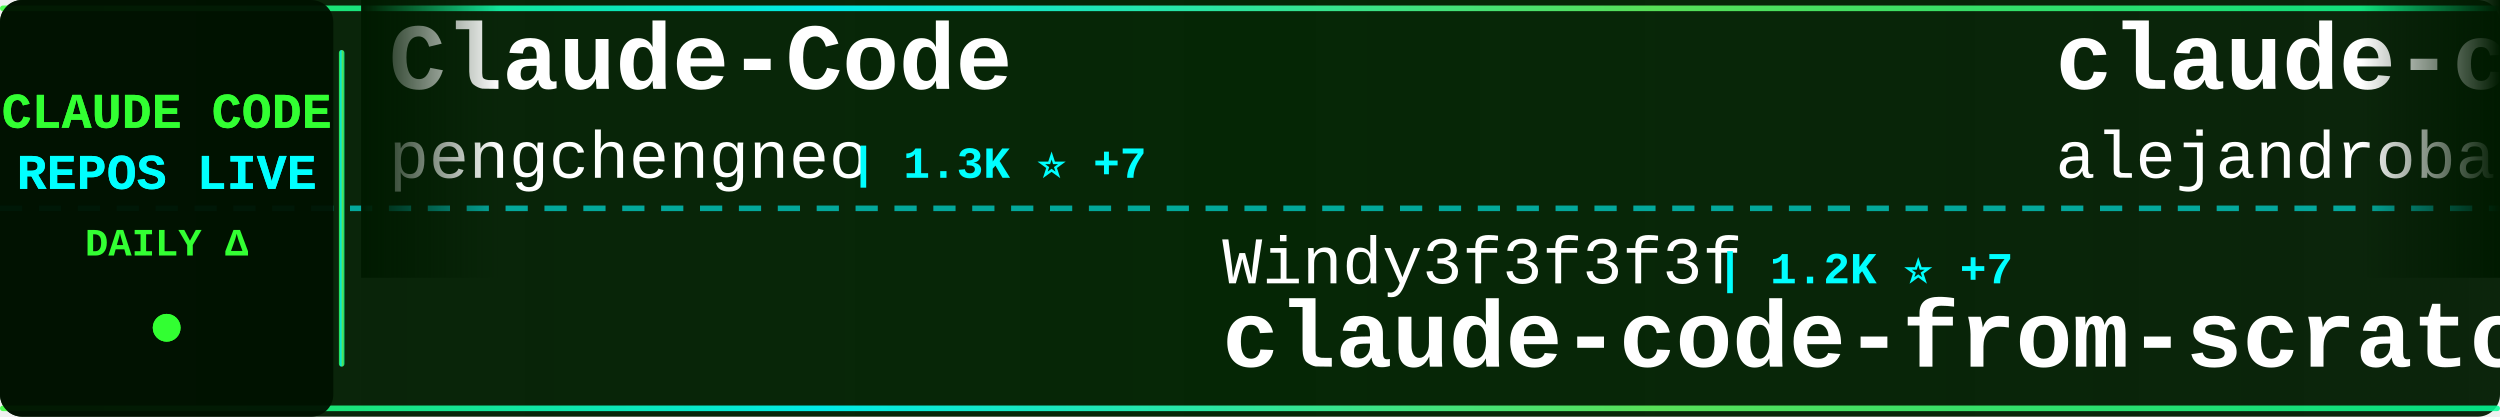
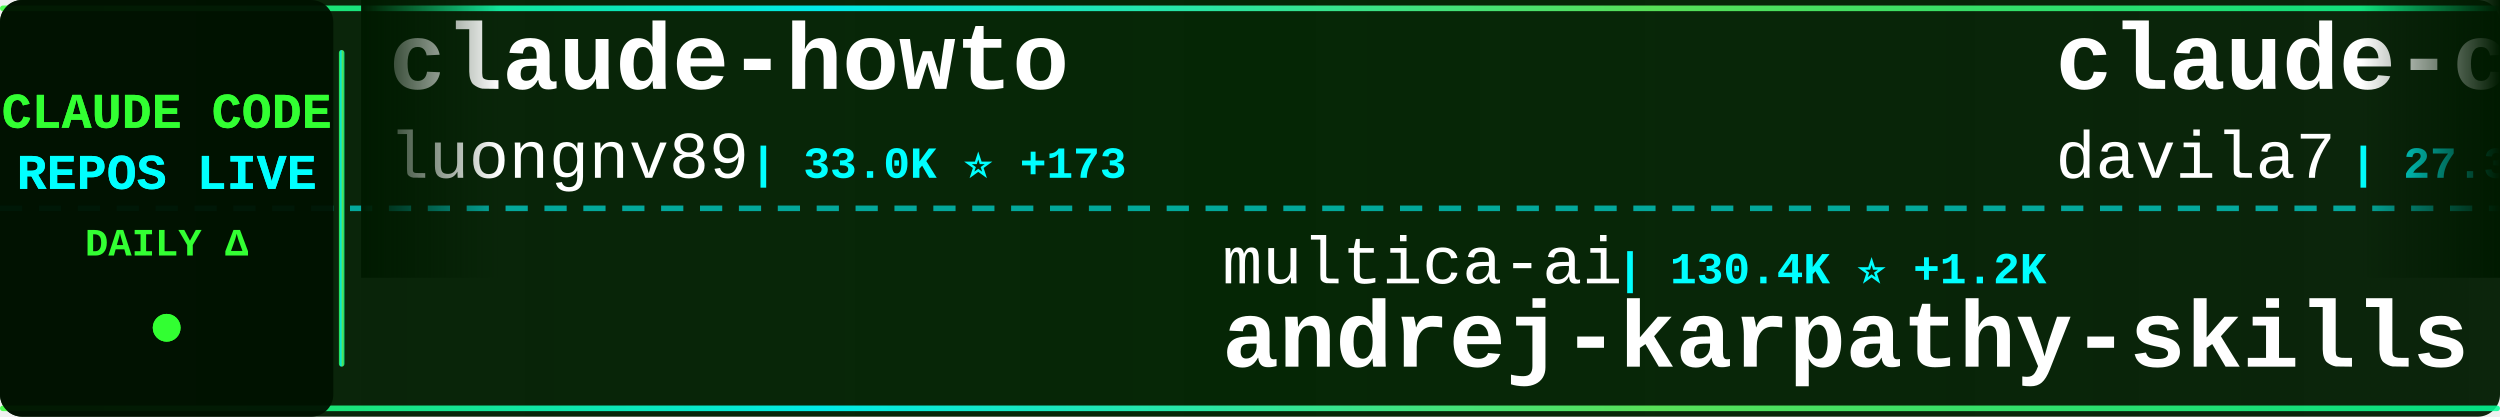
<svg xmlns="http://www.w3.org/2000/svg" width="900" height="150">
  <defs>
    <linearGradient id="tickerBg" x1="0%" y1="0%" x2="100%" y2="0%">
      <stop offset="0%" style="stop-color:#001a00;stop-opacity:0.95" />
      <stop offset="50%" style="stop-color:#002200;stop-opacity:0.98" />
      <stop offset="100%" style="stop-color:#001a00;stop-opacity:0.95" />
    </linearGradient>
    <linearGradient id="borderGrad" x1="0%" y1="0%" x2="100%" y2="0%">
      <stop offset="0%" style="stop-color:#33ff33;stop-opacity:0.85">
        <animate attributeName="stop-opacity" values="0.85;1;0.85" dur="2s" repeatCount="indefinite" />
      </stop>
      <stop offset="33%" style="stop-color:#00ffff;stop-opacity:0.9">
        <animate attributeName="stop-opacity" values="0.9;1;0.9" dur="2.2s" repeatCount="indefinite" />
      </stop>
      <stop offset="66%" style="stop-color:#66ff66;stop-opacity:0.85">
        <animate attributeName="stop-opacity" values="0.85;1;0.85" dur="1.8s" repeatCount="indefinite" />
      </stop>
      <stop offset="100%" style="stop-color:#00ff99;stop-opacity:0.85">
        <animate attributeName="stop-opacity" values="0.85;1;0.85" dur="2s" repeatCount="indefinite" />
      </stop>
    </linearGradient>
    <filter id="textGlow">
      <feGaussianBlur stdDeviation="0.1" result="coloredBlur" />
      <feMerge>
        <feMergeNode in="coloredBlur" />
        <feMergeNode in="SourceGraphic" />
      </feMerge>
    </filter>
    <filter id="metricGlow">
      <feGaussianBlur stdDeviation="0.2" result="coloredBlur" />
      <feMerge>
        <feMergeNode in="coloredBlur" />
        <feMergeNode in="SourceGraphic" />
      </feMerge>
    </filter>
    <linearGradient id="leftFade" x1="0%" y1="0%" x2="100%" y2="0%">
      <stop offset="0%" style="stop-color:#001a00;stop-opacity:1" />
      <stop offset="100%" style="stop-color:#001a00;stop-opacity:0" />
    </linearGradient>
    <linearGradient id="rightFade" x1="0%" y1="0%" x2="100%" y2="0%">
      <stop offset="0%" style="stop-color:#001a00;stop-opacity:0" />
      <stop offset="100%" style="stop-color:#001a00;stop-opacity:1" />
    </linearGradient>
  </defs>
  <rect width="900" height="150" fill="url(#tickerBg)" rx="8" />
  <rect x="0" y="2" width="900" height="2" fill="url(#borderGrad)" rx="1" />
  <rect x="0" y="146" width="900" height="2" fill="url(#borderGrad)" rx="1" />
  <line x1="0" y1="75" x2="900" y2="75" stroke="#00ffff" stroke-width="2" stroke-dasharray="8 6" opacity="0.6" />
  <rect x="0" y="0" width="120" height="150" fill="#001100" opacity="0.95" rx="8" />
  <text x="60" y="46" font-family="'Courier New', monospace" font-size="18" font-weight="bold" fill="#33ff33" text-anchor="middle" filter="url(#textGlow)">
    CLAUDE CODE
  </text>
  <text x="60" y="68" font-family="'Courier New', monospace" font-size="18" font-weight="bold" fill="#00ffff" text-anchor="middle" filter="url(#textGlow)">
    REPOS LIVE
  </text>
  <text x="60" y="92" font-family="'Courier New', monospace" font-size="14" font-weight="bold" fill="#33ff33" text-anchor="middle">
    DAILY Δ
  </text>
  <circle cx="60" cy="118" r="5" fill="#33ff33" filter="url(#metricGlow)">
    <animate attributeName="r" values="4;6;4" dur="1.5s" repeatCount="indefinite" />
    <animate attributeName="opacity" values="0.6;1;0.6" dur="1.5s" repeatCount="indefinite" />
  </circle>
  <rect x="122" y="18" width="2" height="114" fill="url(#borderGrad)" rx="1" />
  <clipPath id="tickerClip">
    <rect x="130" y="0" width="770" height="150" />
  </clipPath>
  <g clip-path="url(#tickerClip)">
    <g id="tickerItems">
      <animateTransform attributeName="transform" attributeType="XML" type="translate" from="0 0" to="-3000 0" dur="54s" repeatCount="indefinite" />
      <g transform="translate(0, 0)">
-         <text x="140" y="32" font-family="'Courier New', monospace" font-size="34" font-weight="bold" fill="#ffffff">Claude-Code</text>
-         <text x="140" y="64" font-family="'Courier New', monospace" font-size="24" font-weight="normal" fill="#ffffff" opacity="1.0">pengchengneo</text>
-         <text x="306" y="64" font-family="'Courier New', monospace" font-size="16" font-weight="bold" fill="#00ffff"> | 1.3K ⭐ +7</text>
+         <text x="140" y="32" font-family="'Courier New', monospace" font-size="34" font-weight="bold" fill="#ffffff">claude-howto</text>
+         <text x="140" y="64" font-family="'Courier New', monospace" font-size="24" font-weight="normal" fill="#ffffff" opacity="1.0">luongnv89</text>
+         <text x="270" y="64" font-family="'Courier New', monospace" font-size="16" font-weight="bold" fill="#00ffff"> | 33.0K ⭐ +173</text>
      </g>
      <g transform="translate(300, 0)">
-         <text x="140" y="102" font-family="'Courier New', monospace" font-size="24" font-weight="normal" fill="#ffffff" opacity="1.0">Windy3f3f3f3f</text>
-         <text x="318" y="102" font-family="'Courier New', monospace" font-size="16" font-weight="bold" fill="#00ffff"> | 1.2K ⭐ +7</text>
-         <text x="140" y="132" font-family="'Courier New', monospace" font-size="34" font-weight="bold" fill="#ffffff">claude-code-from-scratch</text>
+         <text x="140" y="102" font-family="'Courier New', monospace" font-size="24" font-weight="normal" fill="#ffffff" opacity="1.0">multica-ai</text>
+         <text x="282" y="102" font-family="'Courier New', monospace" font-size="16" font-weight="bold" fill="#00ffff"> | 130.4K ⭐ +1.2K</text>
+         <text x="140" y="132" font-family="'Courier New', monospace" font-size="34" font-weight="bold" fill="#ffffff">andrej-karpathy-skills</text>
      </g>
      <g transform="translate(600, 0)">
+         <text x="140" y="32" font-family="'Courier New', monospace" font-size="34" font-weight="bold" fill="#ffffff">claude-code-templates</text>
+         <text x="140" y="64" font-family="'Courier New', monospace" font-size="24" font-weight="normal" fill="#ffffff" opacity="1.0">davila7</text>
+         <text x="246" y="64" font-family="'Courier New', monospace" font-size="16" font-weight="bold" fill="#00ffff"> | 27.3K ⭐ +30</text>
+       </g>
+       <g transform="translate(900, 0)">
+         <text x="140" y="102" font-family="'Courier New', monospace" font-size="24" font-weight="normal" fill="#ffffff" opacity="1.0">musistudio</text>
+         <text x="282" y="102" font-family="'Courier New', monospace" font-size="16" font-weight="bold" fill="#00ffff"> | 34.0K ⭐ +70</text>
+         <text x="140" y="132" font-family="'Courier New', monospace" font-size="34" font-weight="bold" fill="#ffffff">claude-code-router</text>
+       </g>
+       <g transform="translate(1200, 0)">
+         <text x="140" y="32" font-family="'Courier New', monospace" font-size="34" font-weight="bold" fill="#ffffff">claude-code-from-scratch</text>
+         <text x="140" y="64" font-family="'Courier New', monospace" font-size="24" font-weight="normal" fill="#ffffff" opacity="1.0">Windy3f3f3f3f</text>
+         <text x="318" y="64" font-family="'Courier New', monospace" font-size="16" font-weight="bold" fill="#00ffff"> | 1.2K ⭐ +9</text>
+       </g>
+       <g transform="translate(1500, 0)">
+         <text x="140" y="102" font-family="'Courier New', monospace" font-size="24" font-weight="normal" fill="#ffffff" opacity="1.0">anthropics</text>
+         <text x="282" y="102" font-family="'Courier New', monospace" font-size="16" font-weight="bold" fill="#00ffff"> | 123.8K ⭐ +340</text>
+         <text x="140" y="132" font-family="'Courier New', monospace" font-size="34" font-weight="bold" fill="#ffffff">claude-code</text>
+       </g>
+       <g transform="translate(1800, 0)">
+         <text x="140" y="32" font-family="'Courier New', monospace" font-size="34" font-weight="bold" fill="#ffffff">claude-code</text>
+         <text x="140" y="64" font-family="'Courier New', monospace" font-size="24" font-weight="normal" fill="#ffffff" opacity="1.0">RishabhK103</text>
+         <text x="294" y="64" font-family="'Courier New', monospace" font-size="16" font-weight="bold" fill="#00ffff"> | 81 ⭐</text>
+       </g>
+       <g transform="translate(2100, 0)">
+         <text x="140" y="102" font-family="'Courier New', monospace" font-size="24" font-weight="normal" fill="#ffffff" opacity="1.0">anthropics</text>
+         <text x="282" y="102" font-family="'Courier New', monospace" font-size="16" font-weight="bold" fill="#00ffff"> | 4.6K ⭐ +11</text>
+         <text x="140" y="132" font-family="'Courier New', monospace" font-size="34" font-weight="bold" fill="#ffffff">claude-code-security-rev...</text>
+       </g>
+       <g transform="translate(2400, 0)">
        <text x="140" y="32" font-family="'Courier New', monospace" font-size="34" font-weight="bold" fill="#ffffff">claude-code-from-source</text>
        <text x="140" y="64" font-family="'Courier New', monospace" font-size="24" font-weight="normal" fill="#ffffff" opacity="1.0">alejandrobalderas</text>
-         <text x="366" y="64" font-family="'Courier New', monospace" font-size="16" font-weight="bold" fill="#00ffff"> | 1.9K ⭐ +3</text>
-       </g>
-       <g transform="translate(900, 0)">
-         <text x="140" y="102" font-family="'Courier New', monospace" font-size="24" font-weight="normal" fill="#ffffff" opacity="1.0">yasasbanukaofficial</text>
-         <text x="390" y="102" font-family="'Courier New', monospace" font-size="16" font-weight="bold" fill="#00ffff"> | 3.2K ⭐ +19</text>
-         <text x="140" y="132" font-family="'Courier New', monospace" font-size="34" font-weight="bold" fill="#ffffff">claude-code</text>
-       </g>
-       <g transform="translate(1200, 0)">
-         <text x="140" y="32" font-family="'Courier New', monospace" font-size="34" font-weight="bold" fill="#ffffff">claude-code</text>
-         <text x="140" y="64" font-family="'Courier New', monospace" font-size="24" font-weight="normal" fill="#ffffff" opacity="1.0">codeaashu</text>
-         <text x="270" y="64" font-family="'Courier New', monospace" font-size="16" font-weight="bold" fill="#00ffff"> | 2.6K ⭐ +12</text>
-       </g>
-       <g transform="translate(1500, 0)">
-         <text x="140" y="102" font-family="'Courier New', monospace" font-size="24" font-weight="normal" fill="#ffffff" opacity="1.0">router-for-me</text>
-         <text x="318" y="102" font-family="'Courier New', monospace" font-size="16" font-weight="bold" fill="#00ffff"> | 32.7K ⭐ +157</text>
-         <text x="140" y="132" font-family="'Courier New', monospace" font-size="34" font-weight="bold" fill="#ffffff">CLIProxyAPI</text>
-       </g>
-       <g transform="translate(1800, 0)">
-         <text x="140" y="32" font-family="'Courier New', monospace" font-size="34" font-weight="bold" fill="#ffffff">claude-code-guide</text>
-         <text x="140" y="64" font-family="'Courier New', monospace" font-size="24" font-weight="normal" fill="#ffffff" opacity="1.0">Cranot</text>
-         <text x="234" y="64" font-family="'Courier New', monospace" font-size="16" font-weight="bold" fill="#00ffff"> | 2.7K ⭐ +9</text>
-       </g>
-       <g transform="translate(2100, 0)">
-         <text x="140" y="102" font-family="'Courier New', monospace" font-size="24" font-weight="normal" fill="#ffffff" opacity="1.0">wanshuiyin</text>
-         <text x="282" y="102" font-family="'Courier New', monospace" font-size="16" font-weight="bold" fill="#00ffff"> | 9.4K ⭐ +114</text>
-         <text x="140" y="132" font-family="'Courier New', monospace" font-size="34" font-weight="bold" fill="#ffffff">Auto-claude-code-researc...</text>
-       </g>
-       <g transform="translate(2400, 0)">
-         <text x="140" y="32" font-family="'Courier New', monospace" font-size="34" font-weight="bold" fill="#ffffff">ralph-claude-code</text>
-         <text x="140" y="64" font-family="'Courier New', monospace" font-size="24" font-weight="normal" fill="#ffffff" opacity="1.0">frankbria</text>
-         <text x="270" y="64" font-family="'Courier New', monospace" font-size="16" font-weight="bold" fill="#00ffff"> | 9.1K ⭐ +16</text>
+         <text x="366" y="64" font-family="'Courier New', monospace" font-size="16" font-weight="bold" fill="#00ffff"> | 1.9K ⭐ +1</text>
      </g>
      <g transform="translate(2700, 0)">
-         <text x="140" y="102" font-family="'Courier New', monospace" font-size="24" font-weight="normal" fill="#ffffff" opacity="1.0">disler</text>
-         <text x="234" y="102" font-family="'Courier New', monospace" font-size="16" font-weight="bold" fill="#00ffff"> | 3.7K ⭐ +5</text>
-         <text x="140" y="132" font-family="'Courier New', monospace" font-size="34" font-weight="bold" fill="#ffffff">claude-code-hooks-master...</text>
+         <text x="140" y="102" font-family="'Courier New', monospace" font-size="24" font-weight="normal" fill="#ffffff" opacity="1.0">Hyper66666</text>
+         <text x="282" y="102" font-family="'Courier New', monospace" font-size="16" font-weight="bold" fill="#00ffff"> | 214 ⭐</text>
+         <text x="140" y="132" font-family="'Courier New', monospace" font-size="34" font-weight="bold" fill="#ffffff">claude-code-sourcemap</text>
      </g>
      <g transform="translate(3000, 0)">
-         <text x="140" y="32" font-family="'Courier New', monospace" font-size="34" font-weight="bold" fill="#ffffff">Claude-Code</text>
-         <text x="140" y="64" font-family="'Courier New', monospace" font-size="24" font-weight="normal" fill="#ffffff" opacity="1.0">pengchengneo</text>
-         <text x="306" y="64" font-family="'Courier New', monospace" font-size="16" font-weight="bold" fill="#00ffff"> | 1.3K ⭐ +7</text>
+         <text x="140" y="32" font-family="'Courier New', monospace" font-size="34" font-weight="bold" fill="#ffffff">claude-howto</text>
+         <text x="140" y="64" font-family="'Courier New', monospace" font-size="24" font-weight="normal" fill="#ffffff" opacity="1.0">luongnv89</text>
+         <text x="270" y="64" font-family="'Courier New', monospace" font-size="16" font-weight="bold" fill="#00ffff"> | 33.0K ⭐ +173</text>
      </g>
      <g transform="translate(3300, 0)">
-         <text x="140" y="102" font-family="'Courier New', monospace" font-size="24" font-weight="normal" fill="#ffffff" opacity="1.0">Windy3f3f3f3f</text>
-         <text x="318" y="102" font-family="'Courier New', monospace" font-size="16" font-weight="bold" fill="#00ffff"> | 1.2K ⭐ +7</text>
-         <text x="140" y="132" font-family="'Courier New', monospace" font-size="34" font-weight="bold" fill="#ffffff">claude-code-from-scratch</text>
+         <text x="140" y="102" font-family="'Courier New', monospace" font-size="24" font-weight="normal" fill="#ffffff" opacity="1.0">multica-ai</text>
+         <text x="282" y="102" font-family="'Courier New', monospace" font-size="16" font-weight="bold" fill="#00ffff"> | 130.4K ⭐ +1.2K</text>
+         <text x="140" y="132" font-family="'Courier New', monospace" font-size="34" font-weight="bold" fill="#ffffff">andrej-karpathy-skills</text>
      </g>
      <g transform="translate(3600, 0)">
-         <text x="140" y="32" font-family="'Courier New', monospace" font-size="34" font-weight="bold" fill="#ffffff">claude-code-from-source</text>
-         <text x="140" y="64" font-family="'Courier New', monospace" font-size="24" font-weight="normal" fill="#ffffff" opacity="1.0">alejandrobalderas</text>
-         <text x="366" y="64" font-family="'Courier New', monospace" font-size="16" font-weight="bold" fill="#00ffff"> | 1.9K ⭐ +3</text>
+         <text x="140" y="32" font-family="'Courier New', monospace" font-size="34" font-weight="bold" fill="#ffffff">claude-code-templates</text>
+         <text x="140" y="64" font-family="'Courier New', monospace" font-size="24" font-weight="normal" fill="#ffffff" opacity="1.0">davila7</text>
+         <text x="246" y="64" font-family="'Courier New', monospace" font-size="16" font-weight="bold" fill="#00ffff"> | 27.3K ⭐ +30</text>
      </g>
      <g transform="translate(3900, 0)">
-         <text x="140" y="102" font-family="'Courier New', monospace" font-size="24" font-weight="normal" fill="#ffffff" opacity="1.0">yasasbanukaofficial</text>
-         <text x="390" y="102" font-family="'Courier New', monospace" font-size="16" font-weight="bold" fill="#00ffff"> | 3.2K ⭐ +19</text>
-         <text x="140" y="132" font-family="'Courier New', monospace" font-size="34" font-weight="bold" fill="#ffffff">claude-code</text>
+         <text x="140" y="102" font-family="'Courier New', monospace" font-size="24" font-weight="normal" fill="#ffffff" opacity="1.0">musistudio</text>
+         <text x="282" y="102" font-family="'Courier New', monospace" font-size="16" font-weight="bold" fill="#00ffff"> | 34.0K ⭐ +70</text>
+         <text x="140" y="132" font-family="'Courier New', monospace" font-size="34" font-weight="bold" fill="#ffffff">claude-code-router</text>
      </g>
    </g>
  </g>
  <rect x="130" y="0" width="50" height="100" fill="url(#leftFade)" />
  <rect x="850" y="0" width="50" height="100" fill="url(#rightFade)" />
</svg>
